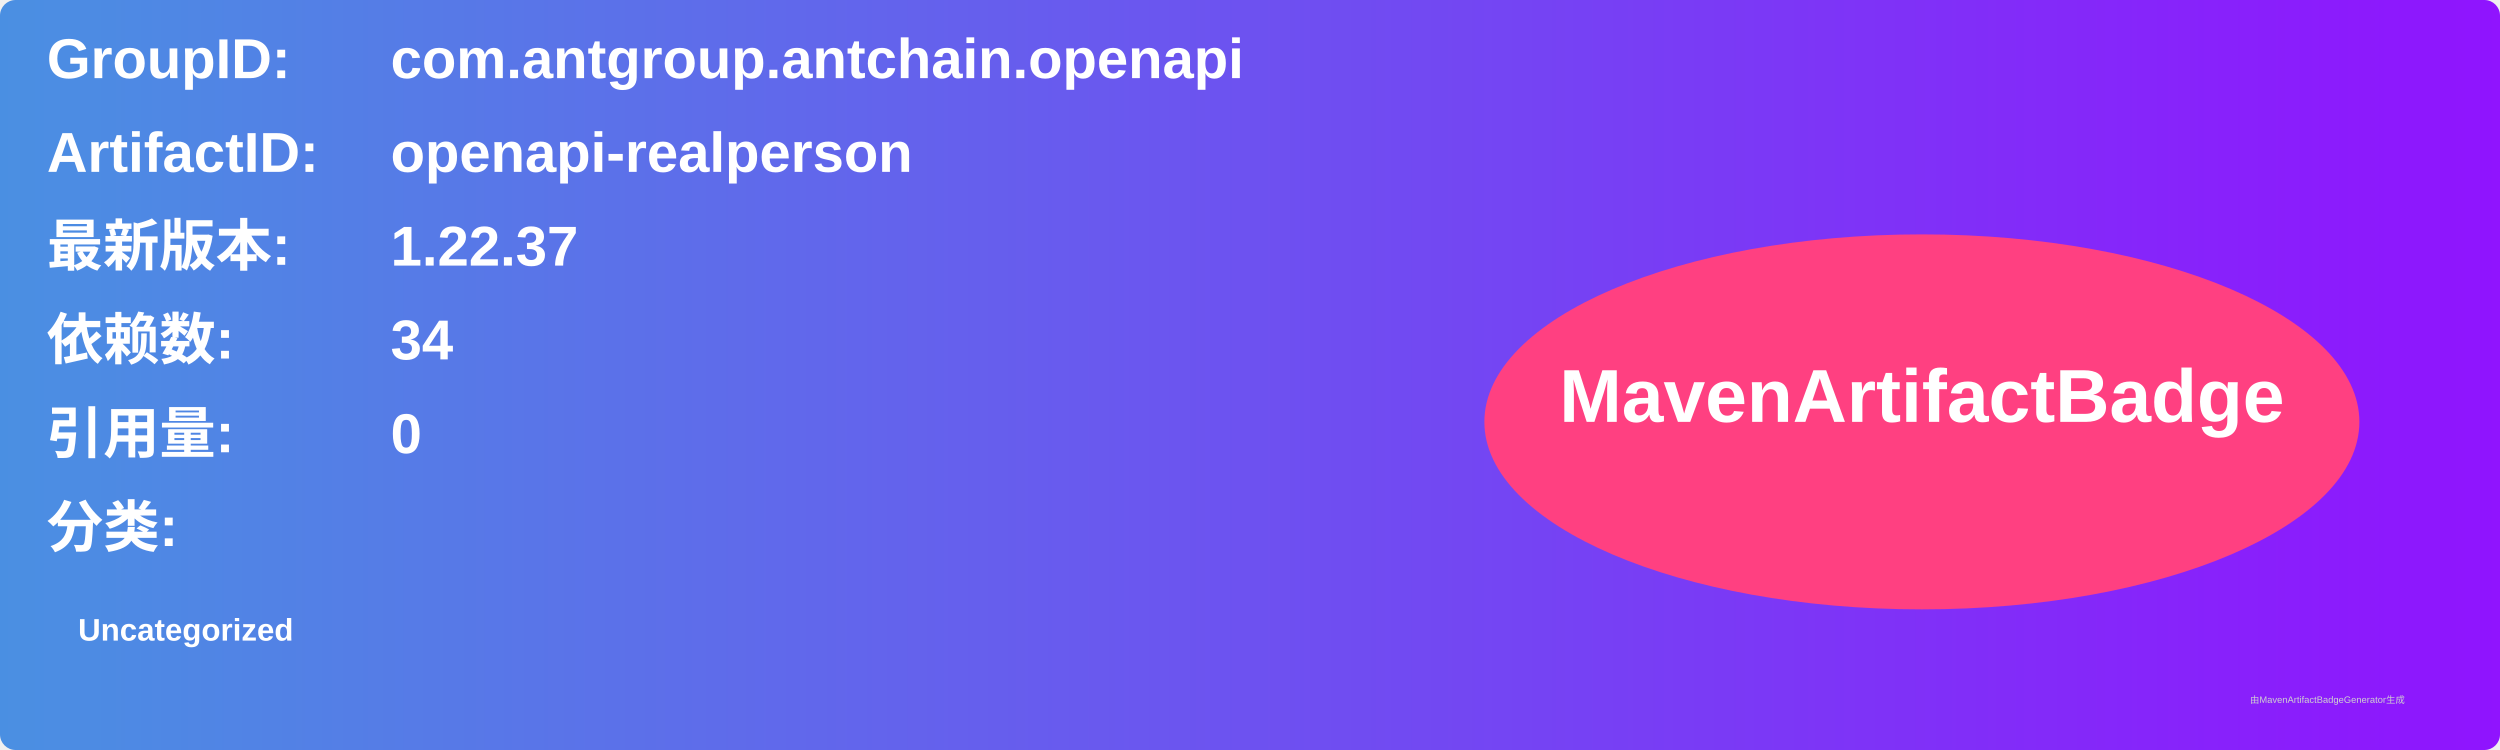
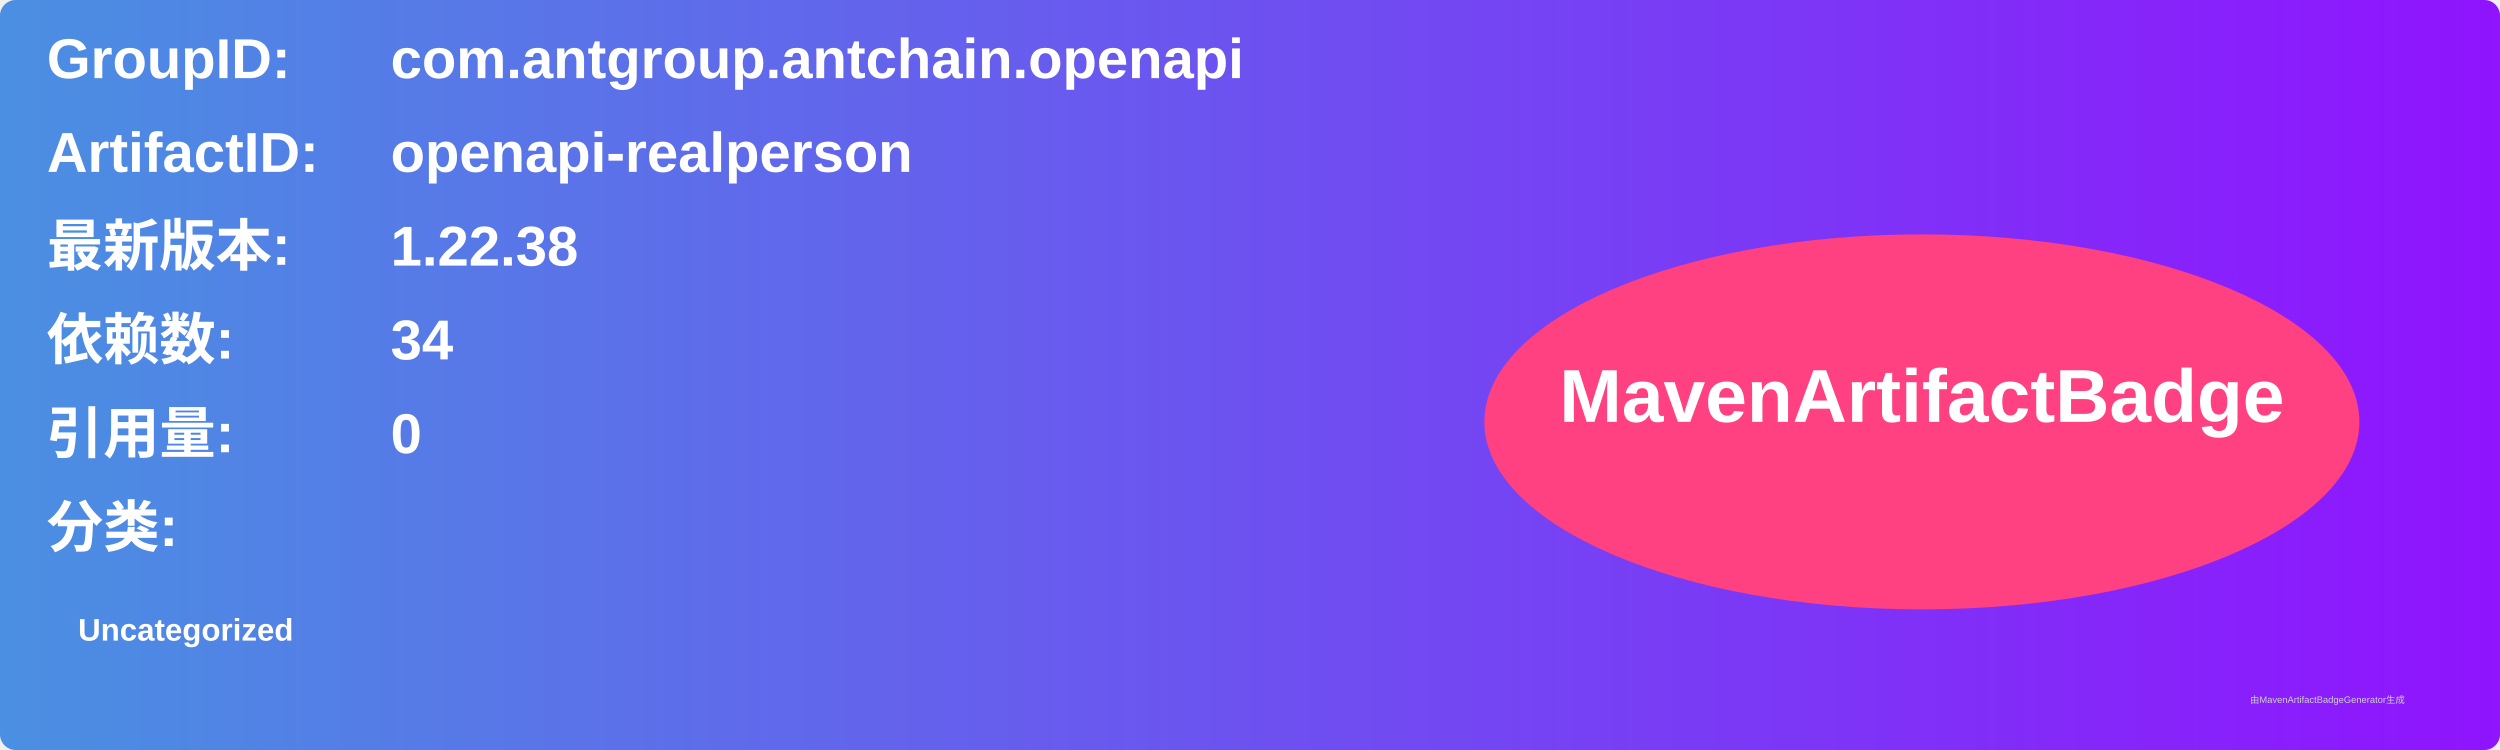
<svg xmlns="http://www.w3.org/2000/svg" width="800" height="240" viewBox="0 0 800 240">
  <linearGradient id="grad" x1="0%" y1="0%" x2="100%" y2="0%">
    <stop offset="0%" stop-color="#4a90e2" />
    <stop offset="100%" stop-color="#9013fe" />
  </linearGradient>
  <rect width="100%" height="100%" rx="5" ry="5" fill="url(#grad)" />
  <g transform="translate(15, 15)">
    <text x="0" y="10" font-family="Arial" font-size="18" fill="white" font-weight="bold" width="260">GroupID:</text>
    <text x="110" y="10" font-family="Arial" font-size="18" fill="white" font-weight="bold" width="460">com.antgroup.antchain.openapi</text>
    <text x="0" y="40" font-family="Arial" font-size="18" fill="white" font-weight="bold" width="260">ArtifactID:</text>
    <text x="110" y="40" font-family="Arial" font-size="18" fill="white" font-weight="bold" width="460">openapi-realperson</text>
    <text x="0" y="70" font-family="Arial" font-size="18" fill="white" font-weight="bold">最新版本:</text>
    <text x="110" y="70" font-family="Arial" font-size="18" fill="white" font-weight="bold">
-       <tspan font-weight="bold">1.22.37</tspan>
+       <tspan font-weight="bold">1.22.38</tspan>
    </text>
    <text x="0" y="100" font-family="Arial" font-size="18" fill="white" font-weight="bold">依赖数: </text>
    <text x="110" y="100" font-family="Arial" font-size="18" fill="white">
      <tspan font-weight="bold">34</tspan>
    </text>
    <text x="0" y="130" font-family="Arial" font-size="18" fill="white" font-weight="bold">引用量: </text>
    <text x="110" y="130" font-family="Arial" font-size="18" fill="white">
      <tspan font-weight="bold">0</tspan>
    </text>
    <text x="0" y="160" font-family="Arial" font-size="18" fill="white" font-weight="bold">分类:</text>
    <text x="10" y="190" font-family="Arial" font-size="10" fill="white">
      <tspan font-weight="bold">Uncategorized</tspan>
    </text>
    <ellipse cx="600" cy="120" rx="140" ry="60" fill="#ff4081" />
    <text x="600" y="120" text-anchor="middle" font-family="Arial" font-size="24" fill="white" font-weight="bold">MavenArtifactBadge</text>
  </g>
  <text x="720" y="225" font-family="Arial" font-size="3" fill="#d0d0d0">由MavenArtifactBadgeGenerator生成</text>
</svg>
